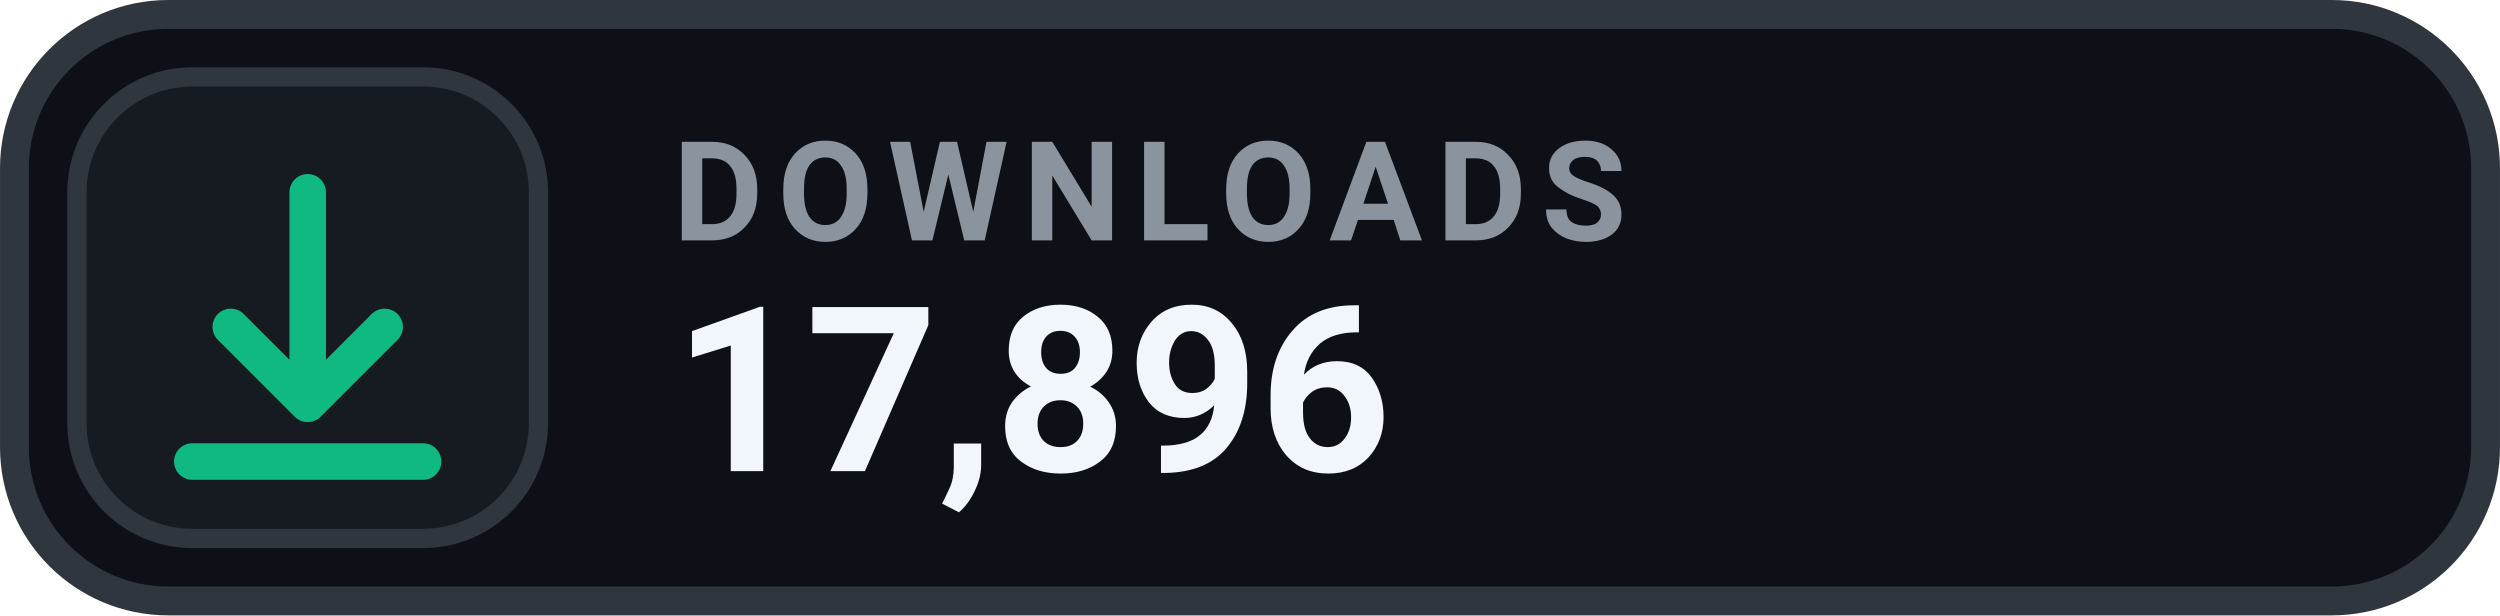
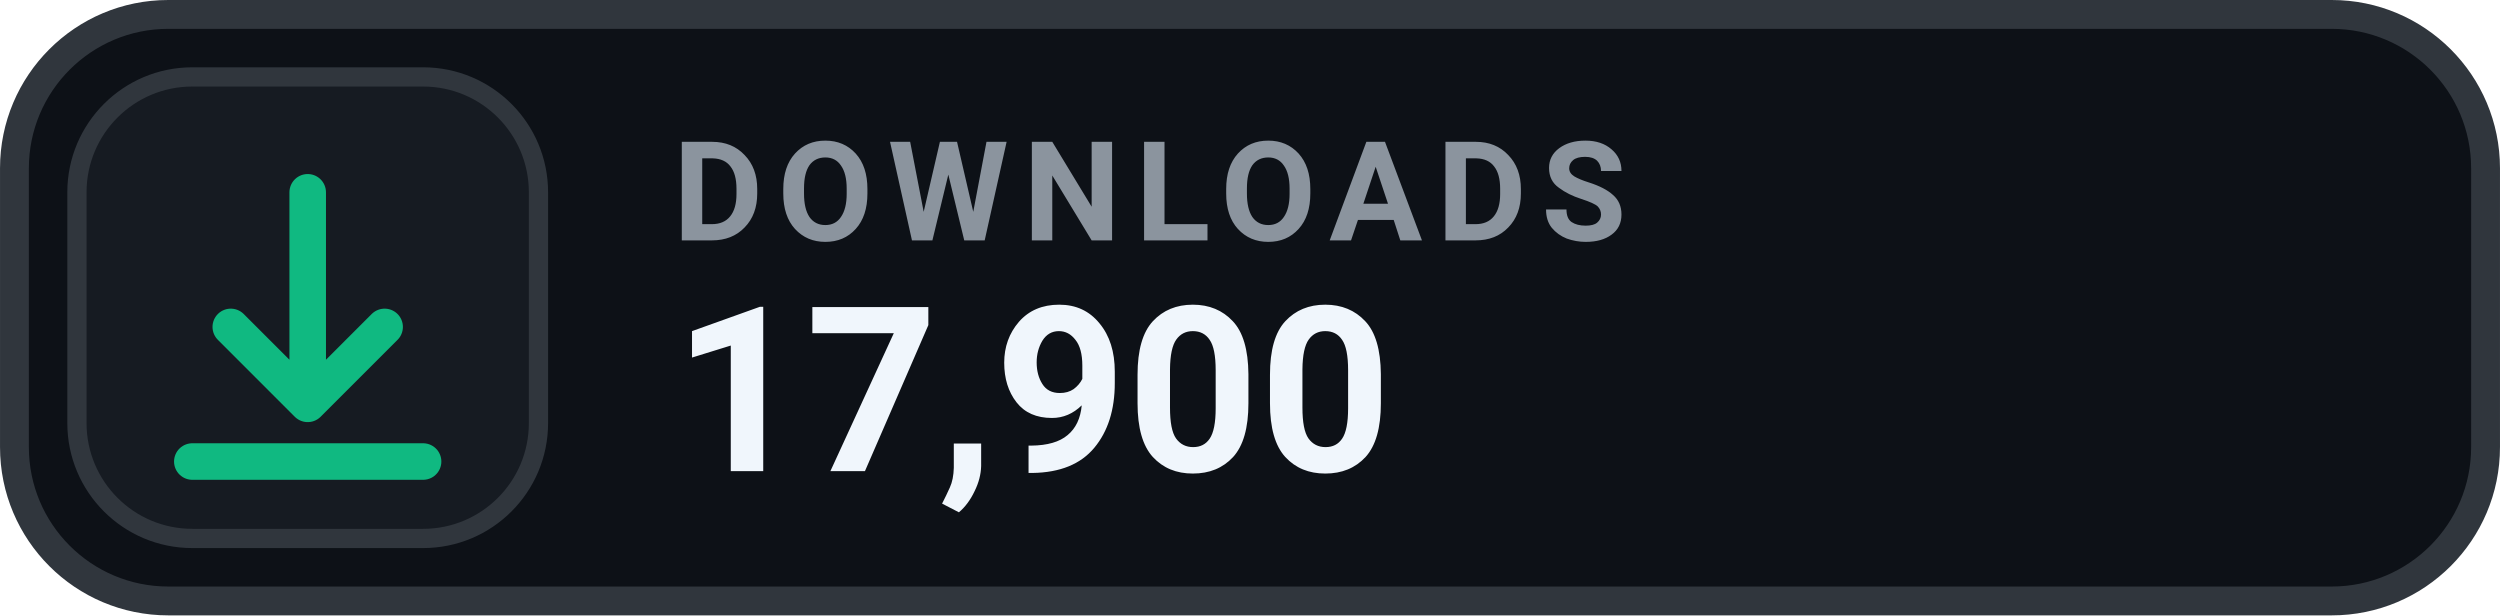
- <svg xmlns="http://www.w3.org/2000/svg" width="126" height="31.015" viewBox="0 0 130 32" role="img" aria-label="DOWNLOADS 17,896">
+ <svg xmlns="http://www.w3.org/2000/svg" width="126" height="31.015" viewBox="0 0 130 32" role="img" aria-label="DOWNLOADS 17,900">
  <rect x=".75" y=".75" width="128.5" height="30.5" rx="8" fill="#0D1117" stroke="#30363D" stroke-width="1.5" />
  <rect x="4" y="4" width="24" height="24" rx="6" fill="#161B22" stroke="#30363D" stroke-width="1" />
  <g transform="translate(16 16)" style="color:#10B981;">
    <path d="M0 -6 v11 m0 0 l4 -4 m-4 4 l-4 -4 M-6 8 h12" fill="none" stroke="currentColor" stroke-width="1.9" stroke-linecap="round" stroke-linejoin="round" />
  </g>
  <text x="35" y="12.5" fill="#8B949E" font-family="-apple-system,BlinkMacSystemFont,'Segoe UI',Roboto,Helvetica,Arial,sans-serif" font-size="7.2" font-weight="700" letter-spacing=".75">DOWNLOADS</text>
-   <text x="35" y="24.5" fill="#F0F6FC" font-family="-apple-system,BlinkMacSystemFont,'Segoe UI',Roboto,Helvetica,Arial,sans-serif" font-size="12" font-weight="700">17,896</text>
+   <text x="35" y="24.5" fill="#F0F6FC" font-family="-apple-system,BlinkMacSystemFont,'Segoe UI',Roboto,Helvetica,Arial,sans-serif" font-size="12" font-weight="700">17,900</text>
</svg>
